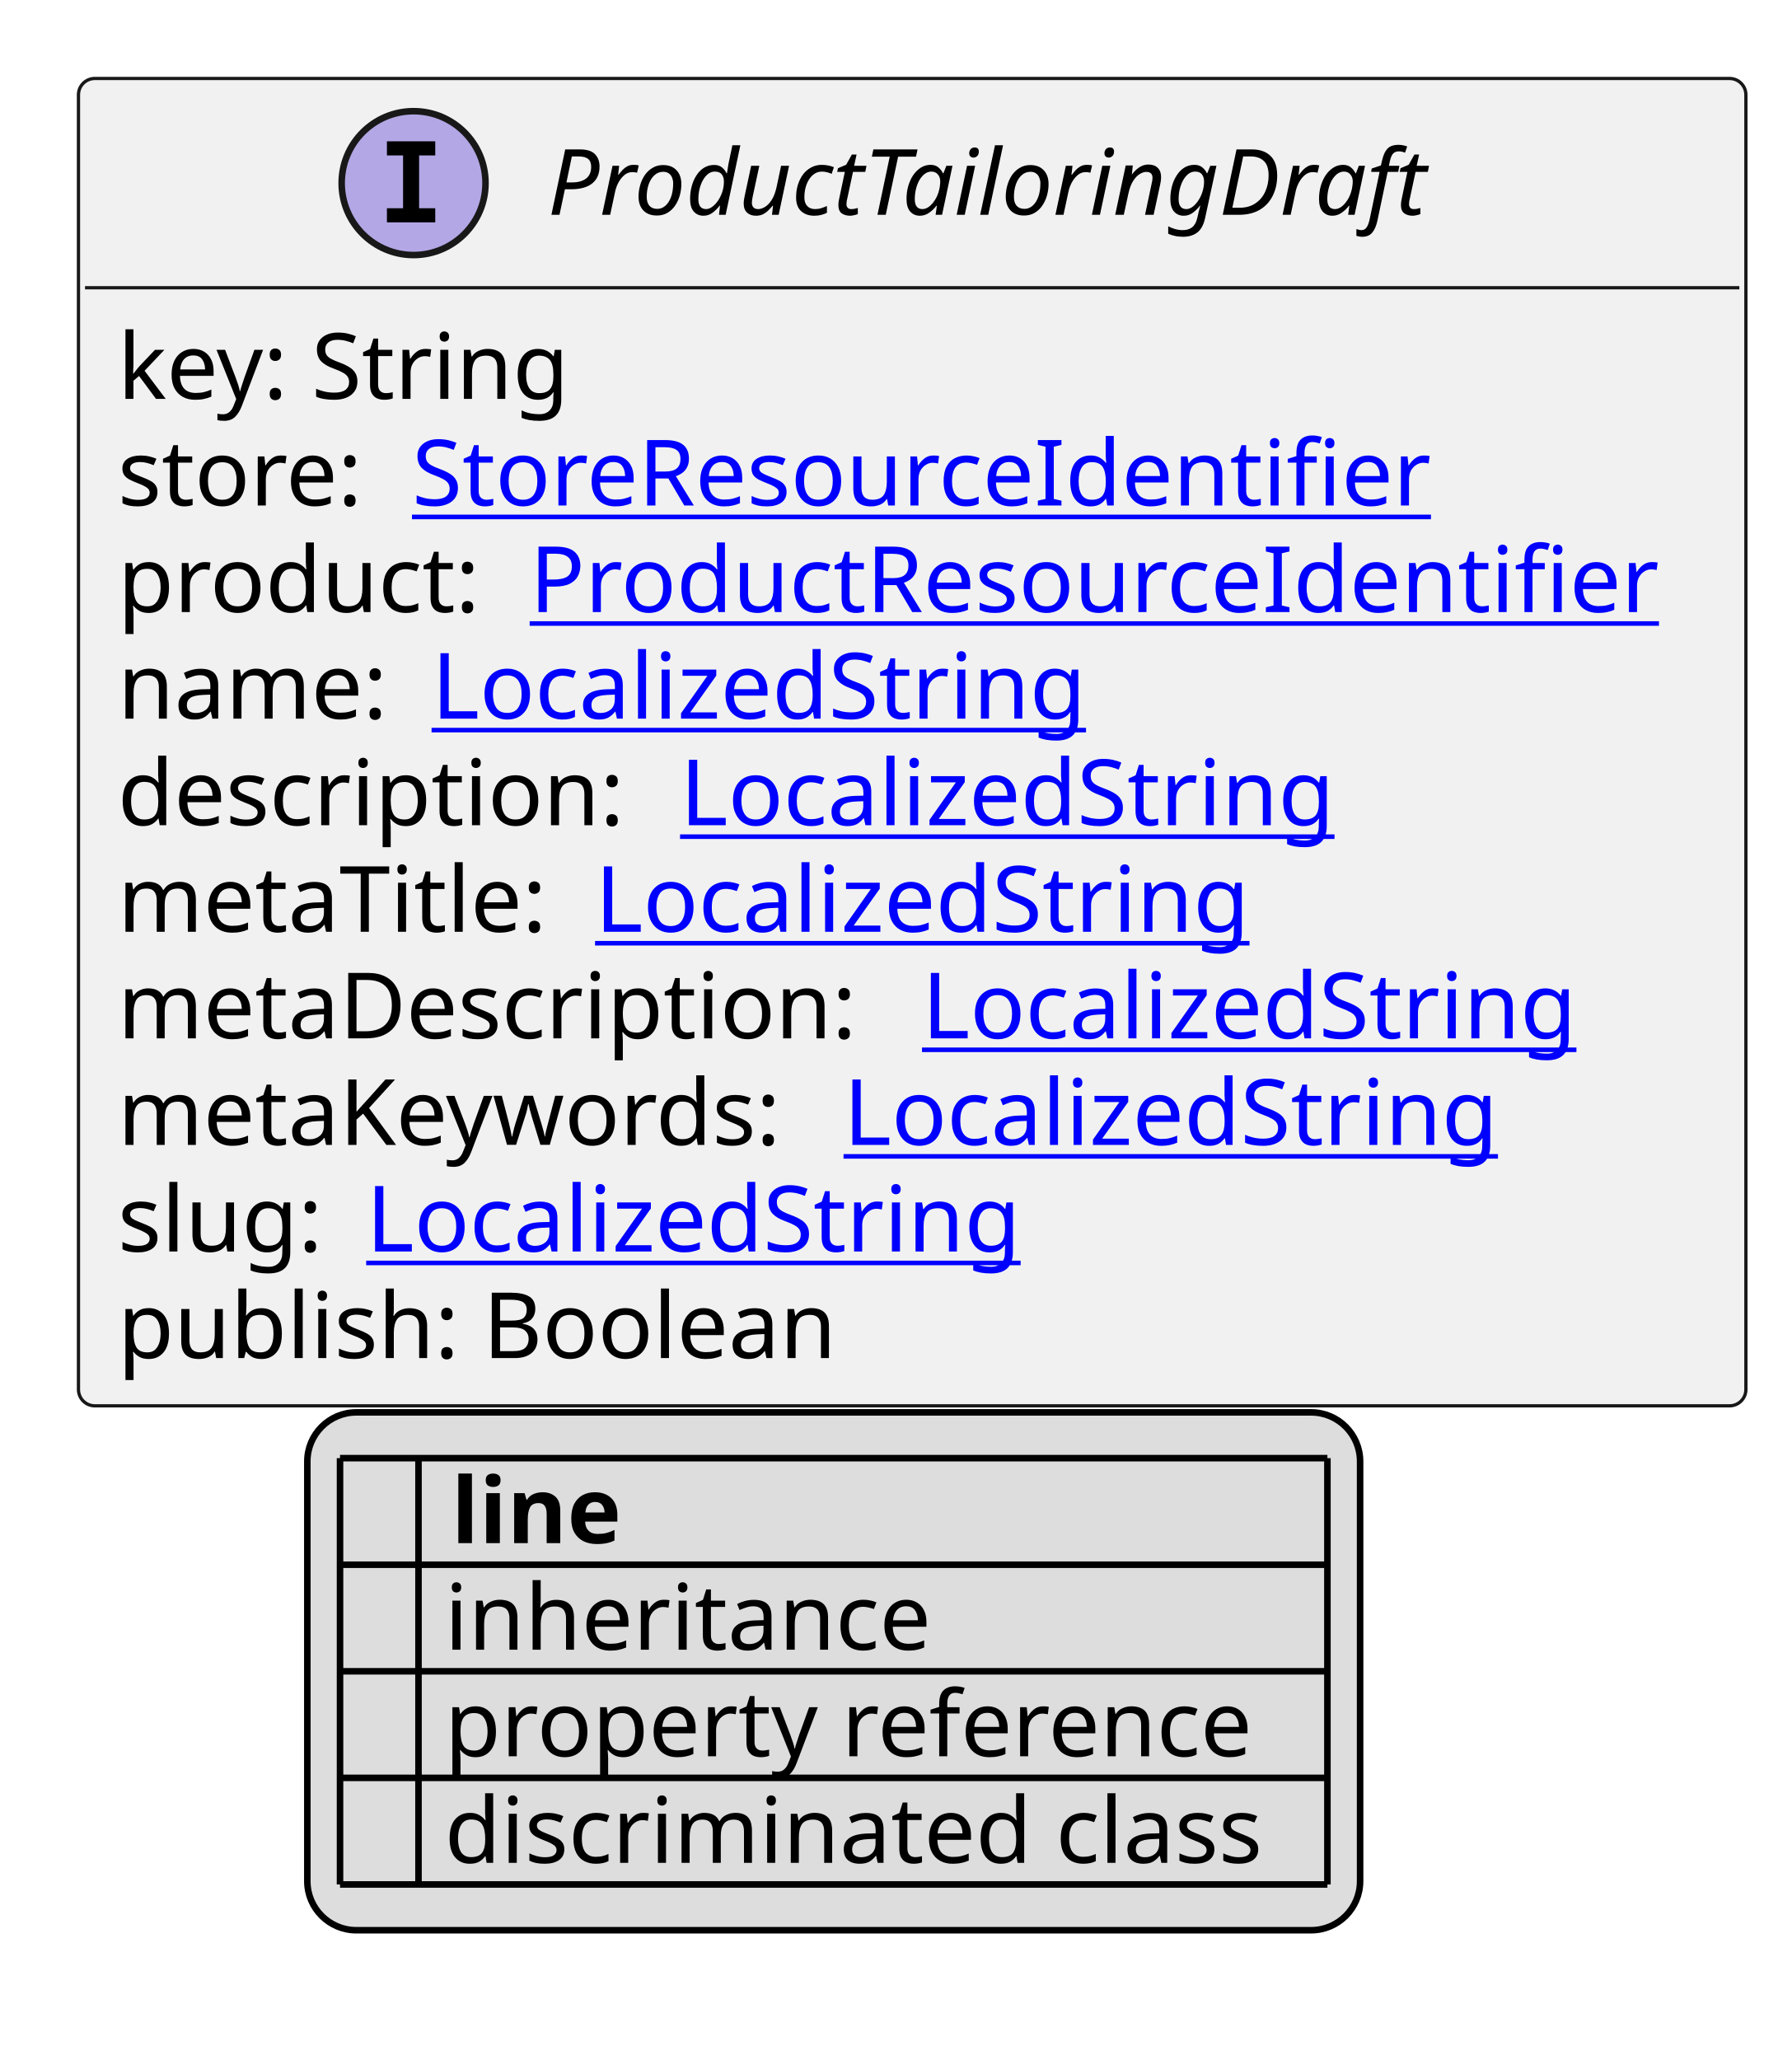
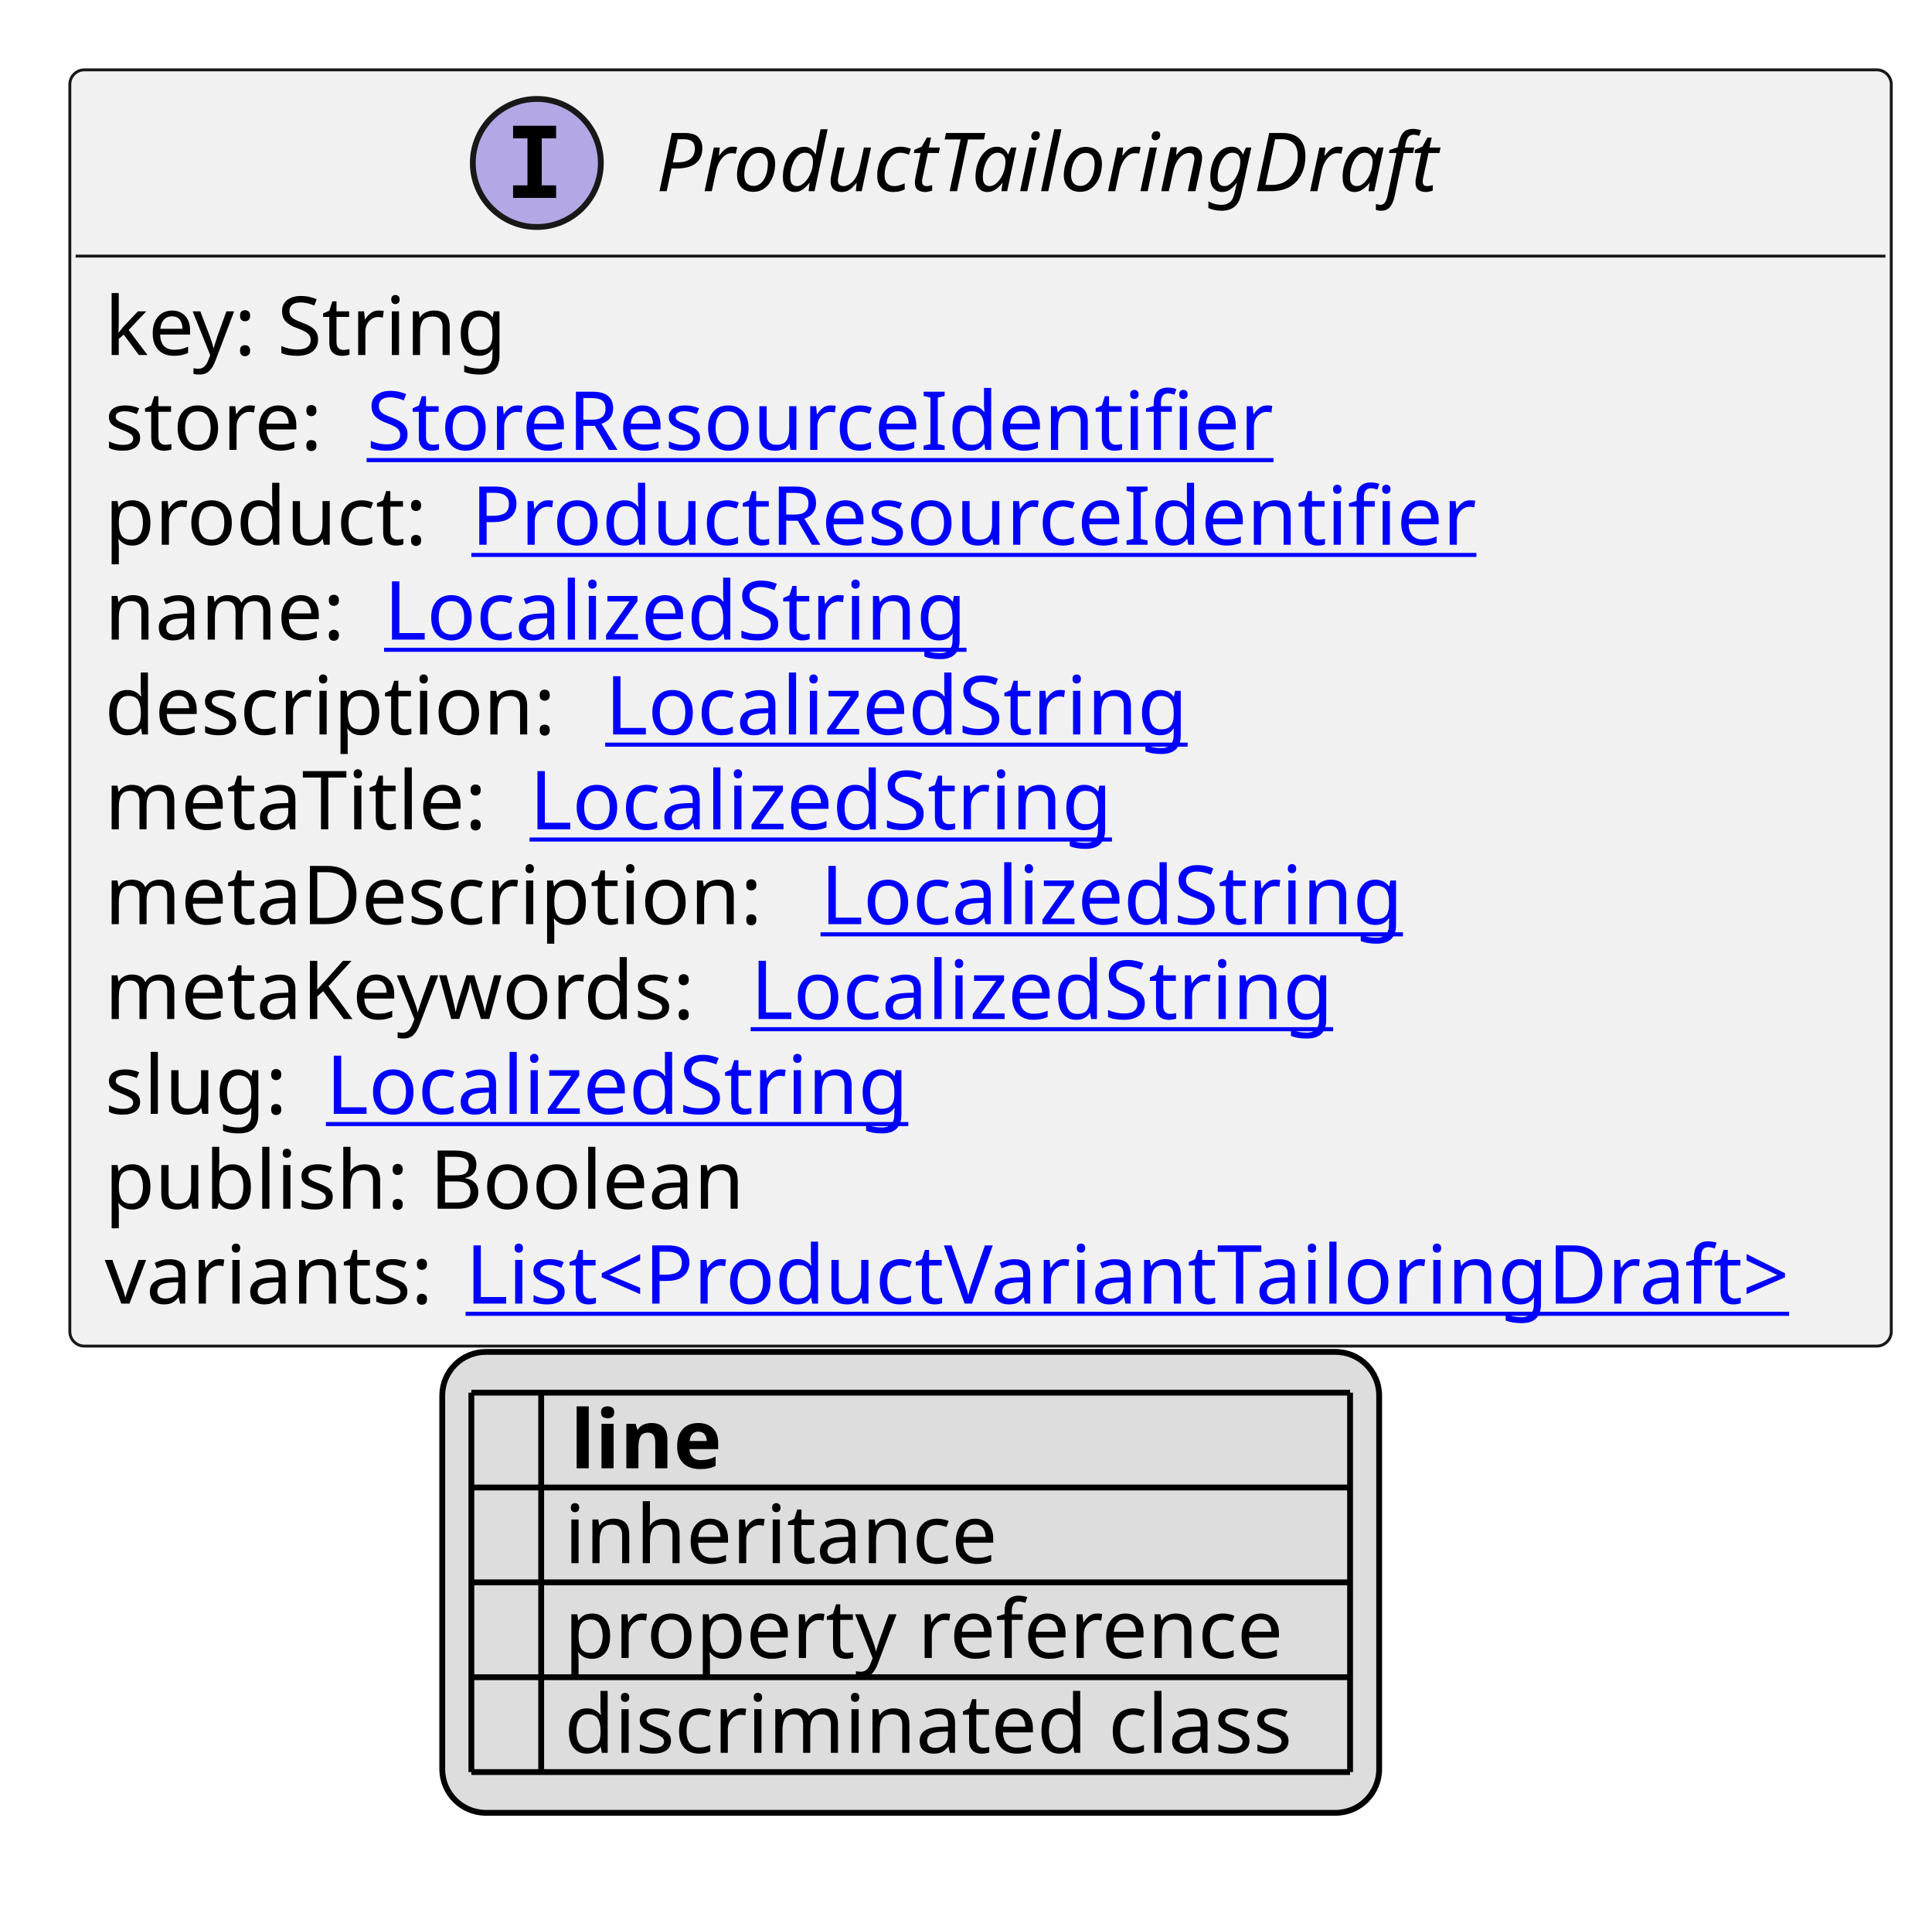
- <svg xmlns="http://www.w3.org/2000/svg" xmlns:xlink="http://www.w3.org/1999/xlink" contentStyleType="text/css" height="315px" preserveAspectRatio="none" style="width:274px;height:315px;background:#FFFFFF;" version="1.1" viewBox="0 0 274 315" width="274px" zoomAndPan="magnify">
+ <svg xmlns="http://www.w3.org/2000/svg" xmlns:xlink="http://www.w3.org/1999/xlink" contentStyleType="text/css" height="331px" preserveAspectRatio="none" style="width:332px;height:331px;background:#FFFFFF;" version="1.1" viewBox="0 0 332 331" width="332px" zoomAndPan="magnify">
  <defs>
-     <filter height="1" id="b1ailsh634i83u0" width="1" x="0" y="0">
+     <filter height="1" id="b13e1ijmkjzdn90" width="1" x="0" y="0">
      <feFlood flood-color="#000000" result="flood" />
      <feComposite in="SourceGraphic" in2="flood" operator="over" />
    </filter>
-     <filter height="1" id="b1ailsh634i83u1" width="1" x="0" y="0">
+     <filter height="1" id="b13e1ijmkjzdn91" width="1" x="0" y="0">
      <feFlood flood-color="#008000" result="flood" />
      <feComposite in="SourceGraphic" in2="flood" operator="over" />
    </filter>
-     <filter height="1" id="b1ailsh634i83u2" width="1" x="0" y="0">
+     <filter height="1" id="b13e1ijmkjzdn92" width="1" x="0" y="0">
      <feFlood flood-color="#0000FF" result="flood" />
      <feComposite in="SourceGraphic" in2="flood" operator="over" />
    </filter>
  </defs>
  <g>
    <a href="ProductTailoringDraft.svg" target="_top" title="ProductTailoringDraft.svg" xlink:actuate="onRequest" xlink:href="ProductTailoringDraft.svg" xlink:show="new" xlink:title="ProductTailoringDraft.svg" xlink:type="simple">
      <g id="elem_ProductTailoringDraft">
-         <rect codeLine="10" fill="#F1F1F1" height="202.969" id="ProductTailoringDraft" rx="2.5" ry="2.5" style="stroke:#181818;stroke-width:0.5;" width="255" x="12" y="12" />
-         <ellipse cx="63.25" cy="28" fill="#B4A7E5" rx="11" ry="11" style="stroke:#181818;stroke-width:1.0;" />
-         <path d="M59.172,23.766 L59.172,21.609 L66.562,21.609 L66.562,23.766 L64.094,23.766 L64.094,31.844 L66.562,31.844 L66.562,34 L59.172,34 L59.172,31.844 L61.641,31.844 L61.641,23.766 L59.172,23.766 Z " fill="#000000" />
-         <text fill="#000000" font-family="sans-serif" font-size="14" font-style="italic" lengthAdjust="spacing" textLength="144" x="83.75" y="32.847">ProductTailoringDraft</text>
-         <line style="stroke:#181818;stroke-width:0.5;" x1="13" x2="266" y1="44" y2="44" />
+         <rect codeLine="10" fill="#F1F1F1" height="219.266" id="ProductTailoringDraft" rx="2.5" ry="2.5" style="stroke:#181818;stroke-width:0.5;" width="313" x="12" y="12" />
+         <ellipse cx="92.25" cy="28" fill="#B4A7E5" rx="11" ry="11" style="stroke:#181818;stroke-width:1.0;" />
+         <path d="M88.172,23.766 L88.172,21.609 L95.562,21.609 L95.562,23.766 L93.094,23.766 L93.094,31.844 L95.562,31.844 L95.562,34 L88.172,34 L88.172,31.844 L90.641,31.844 L90.641,23.766 L88.172,23.766 Z " fill="#000000" />
+         <text fill="#000000" font-family="sans-serif" font-size="14" font-style="italic" lengthAdjust="spacing" textLength="144" x="112.75" y="32.847">ProductTailoringDraft</text>
+         <line style="stroke:#181818;stroke-width:0.5;" x1="13" x2="324" y1="44" y2="44" />
        <text fill="#000000" font-family="sans-serif" font-size="14" lengthAdjust="spacing" textLength="73" x="18" y="60.995">key: String</text>
        <text fill="#000000" font-family="sans-serif" font-size="14" lengthAdjust="spacing" textLength="41" x="18" y="77.292">store:</text>
        <a href="StoreResourceIdentifier.svg" target="_top" title="StoreResourceIdentifier.svg" xlink:actuate="onRequest" xlink:href="StoreResourceIdentifier.svg" xlink:show="new" xlink:title="StoreResourceIdentifier.svg" xlink:type="simple">
          <text fill="#0000FF" font-family="sans-serif" font-size="14" lengthAdjust="spacing" text-decoration="underline" textLength="163" x="63" y="77.292">StoreResourceIdentifier</text>
        </a>
        <text fill="#000000" font-family="sans-serif" font-size="14" lengthAdjust="spacing" textLength="59" x="18" y="93.589">product:</text>
        <a href="ProductResourceIdentifier.svg" target="_top" title="ProductResourceIdentifier.svg" xlink:actuate="onRequest" xlink:href="ProductResourceIdentifier.svg" xlink:show="new" xlink:title="ProductResourceIdentifier.svg" xlink:type="simple">
          <text fill="#0000FF" font-family="sans-serif" font-size="14" lengthAdjust="spacing" text-decoration="underline" textLength="180" x="81" y="93.589">ProductResourceIdentifier</text>
        </a>
        <text fill="#000000" font-family="sans-serif" font-size="14" lengthAdjust="spacing" textLength="44" x="18" y="109.886">name:</text>
        <a href="LocalizedString.svg" target="_top" title="LocalizedString.svg" xlink:actuate="onRequest" xlink:href="LocalizedString.svg" xlink:show="new" xlink:title="LocalizedString.svg" xlink:type="simple">
          <text fill="#0000FF" font-family="sans-serif" font-size="14" lengthAdjust="spacing" text-decoration="underline" textLength="104" x="66" y="109.886">LocalizedString</text>
        </a>
        <text fill="#000000" font-family="sans-serif" font-size="14" lengthAdjust="spacing" textLength="82" x="18" y="126.183">description:</text>
        <a href="LocalizedString.svg" target="_top" title="LocalizedString.svg" xlink:actuate="onRequest" xlink:href="LocalizedString.svg" xlink:show="new" xlink:title="LocalizedString.svg" xlink:type="simple">
          <text fill="#0000FF" font-family="sans-serif" font-size="14" lengthAdjust="spacing" text-decoration="underline" textLength="104" x="104" y="126.183">LocalizedString</text>
        </a>
        <text fill="#000000" font-family="sans-serif" font-size="14" lengthAdjust="spacing" textLength="69" x="18" y="142.48">metaTitle:</text>
        <a href="LocalizedString.svg" target="_top" title="LocalizedString.svg" xlink:actuate="onRequest" xlink:href="LocalizedString.svg" xlink:show="new" xlink:title="LocalizedString.svg" xlink:type="simple">
          <text fill="#0000FF" font-family="sans-serif" font-size="14" lengthAdjust="spacing" text-decoration="underline" textLength="104" x="91" y="142.48">LocalizedString</text>
        </a>
        <text fill="#000000" font-family="sans-serif" font-size="14" lengthAdjust="spacing" textLength="119" x="18" y="158.776">metaDescription:</text>
        <a href="LocalizedString.svg" target="_top" title="LocalizedString.svg" xlink:actuate="onRequest" xlink:href="LocalizedString.svg" xlink:show="new" xlink:title="LocalizedString.svg" xlink:type="simple">
          <text fill="#0000FF" font-family="sans-serif" font-size="14" lengthAdjust="spacing" text-decoration="underline" textLength="104" x="141" y="158.776">LocalizedString</text>
        </a>
        <text fill="#000000" font-family="sans-serif" font-size="14" lengthAdjust="spacing" textLength="107" x="18" y="175.073">metaKeywords:</text>
        <a href="LocalizedString.svg" target="_top" title="LocalizedString.svg" xlink:actuate="onRequest" xlink:href="LocalizedString.svg" xlink:show="new" xlink:title="LocalizedString.svg" xlink:type="simple">
          <text fill="#0000FF" font-family="sans-serif" font-size="14" lengthAdjust="spacing" text-decoration="underline" textLength="104" x="129" y="175.073">LocalizedString</text>
        </a>
        <text fill="#000000" font-family="sans-serif" font-size="14" lengthAdjust="spacing" textLength="34" x="18" y="191.37">slug:</text>
        <a href="LocalizedString.svg" target="_top" title="LocalizedString.svg" xlink:actuate="onRequest" xlink:href="LocalizedString.svg" xlink:show="new" xlink:title="LocalizedString.svg" xlink:type="simple">
          <text fill="#0000FF" font-family="sans-serif" font-size="14" lengthAdjust="spacing" text-decoration="underline" textLength="104" x="56" y="191.37">LocalizedString</text>
        </a>
        <text fill="#000000" font-family="sans-serif" font-size="14" lengthAdjust="spacing" textLength="116" x="18" y="207.667">publish: Boolean</text>
+         <text fill="#000000" font-family="sans-serif" font-size="14" lengthAdjust="spacing" textLength="58" x="18" y="223.964">variants:</text>
+         <a href="ProductVariantTailoringDraft.svg" target="_top" title="ProductVariantTailoringDraft.svg" xlink:actuate="onRequest" xlink:href="ProductVariantTailoringDraft.svg" xlink:show="new" xlink:title="ProductVariantTailoringDraft.svg" xlink:type="simple">
+           <text fill="#0000FF" font-family="sans-serif" font-size="14" lengthAdjust="spacing" text-decoration="underline" textLength="239" x="80" y="223.964">List&lt;ProductVariantTailoringDraft&gt;</text>
+         </a>
      </g>
    </a>
-     <rect fill="#DDDDDD" height="79.188" id="_legend" rx="7.5" ry="7.5" style="stroke:#000000;stroke-width:1.0;" width="161" x="47" y="215.969" />
-     <text fill="#000000" font-family="sans-serif" font-size="14" font-weight="bold" lengthAdjust="spacing" textLength="5" x="52" y="235.964"> </text>
-     <text fill="#000000" font-family="sans-serif" font-size="14" font-weight="bold" lengthAdjust="spacing" textLength="28" x="69" y="235.964">line</text>
-     <text fill="#000000" filter="url(#b1ailsh634i83u0)" font-family="sans-serif" font-size="14" lengthAdjust="spacing" textLength="12" x="52" y="252.261">   </text>
-     <text fill="#000000" font-family="sans-serif" font-size="14" lengthAdjust="spacing" textLength="77" x="68" y="252.261">inheritance</text>
-     <text fill="#000000" filter="url(#b1ailsh634i83u1)" font-family="sans-serif" font-size="14" lengthAdjust="spacing" textLength="12" x="52" y="268.558">   </text>
-     <text fill="#000000" font-family="sans-serif" font-size="14" lengthAdjust="spacing" textLength="129" x="68" y="268.558">property reference</text>
-     <text fill="#000000" filter="url(#b1ailsh634i83u2)" font-family="sans-serif" font-size="14" lengthAdjust="spacing" textLength="12" x="52" y="284.854">   </text>
-     <text fill="#000000" font-family="sans-serif" font-size="14" lengthAdjust="spacing" textLength="131" x="68" y="284.854">discriminated class</text>
-     <line style="stroke:#000000;stroke-width:1.0;" x1="52" x2="203" y1="222.969" y2="222.969" />
-     <line style="stroke:#000000;stroke-width:1.0;" x1="52" x2="203" y1="239.266" y2="239.266" />
-     <line style="stroke:#000000;stroke-width:1.0;" x1="52" x2="203" y1="255.562" y2="255.562" />
-     <line style="stroke:#000000;stroke-width:1.0;" x1="52" x2="203" y1="271.859" y2="271.859" />
-     <line style="stroke:#000000;stroke-width:1.0;" x1="52" x2="203" y1="288.156" y2="288.156" />
-     <line style="stroke:#000000;stroke-width:1.0;" x1="52" x2="52" y1="222.969" y2="288.156" />
-     <line style="stroke:#000000;stroke-width:1.0;" x1="64" x2="64" y1="222.969" y2="288.156" />
-     <line style="stroke:#000000;stroke-width:1.0;" x1="203" x2="203" y1="222.969" y2="288.156" />
+     <rect fill="#DDDDDD" height="79.188" id="_legend" rx="7.5" ry="7.5" style="stroke:#000000;stroke-width:1.0;" width="161" x="76" y="232.266" />
+     <text fill="#000000" font-family="sans-serif" font-size="14" font-weight="bold" lengthAdjust="spacing" textLength="5" x="81" y="252.261"> </text>
+     <text fill="#000000" font-family="sans-serif" font-size="14" font-weight="bold" lengthAdjust="spacing" textLength="28" x="98" y="252.261">line</text>
+     <text fill="#000000" filter="url(#b13e1ijmkjzdn90)" font-family="sans-serif" font-size="14" lengthAdjust="spacing" textLength="12" x="81" y="268.558">   </text>
+     <text fill="#000000" font-family="sans-serif" font-size="14" lengthAdjust="spacing" textLength="77" x="97" y="268.558">inheritance</text>
+     <text fill="#000000" filter="url(#b13e1ijmkjzdn91)" font-family="sans-serif" font-size="14" lengthAdjust="spacing" textLength="12" x="81" y="284.854">   </text>
+     <text fill="#000000" font-family="sans-serif" font-size="14" lengthAdjust="spacing" textLength="129" x="97" y="284.854">property reference</text>
+     <text fill="#000000" filter="url(#b13e1ijmkjzdn92)" font-family="sans-serif" font-size="14" lengthAdjust="spacing" textLength="12" x="81" y="301.151">   </text>
+     <text fill="#000000" font-family="sans-serif" font-size="14" lengthAdjust="spacing" textLength="131" x="97" y="301.151">discriminated class</text>
+     <line style="stroke:#000000;stroke-width:1.0;" x1="81" x2="232" y1="239.266" y2="239.266" />
+     <line style="stroke:#000000;stroke-width:1.0;" x1="81" x2="232" y1="255.562" y2="255.562" />
+     <line style="stroke:#000000;stroke-width:1.0;" x1="81" x2="232" y1="271.859" y2="271.859" />
+     <line style="stroke:#000000;stroke-width:1.0;" x1="81" x2="232" y1="288.156" y2="288.156" />
+     <line style="stroke:#000000;stroke-width:1.0;" x1="81" x2="232" y1="304.453" y2="304.453" />
+     <line style="stroke:#000000;stroke-width:1.0;" x1="81" x2="81" y1="239.266" y2="304.453" />
+     <line style="stroke:#000000;stroke-width:1.0;" x1="93" x2="93" y1="239.266" y2="304.453" />
+     <line style="stroke:#000000;stroke-width:1.0;" x1="232" x2="232" y1="239.266" y2="304.453" />
  </g>
</svg>
